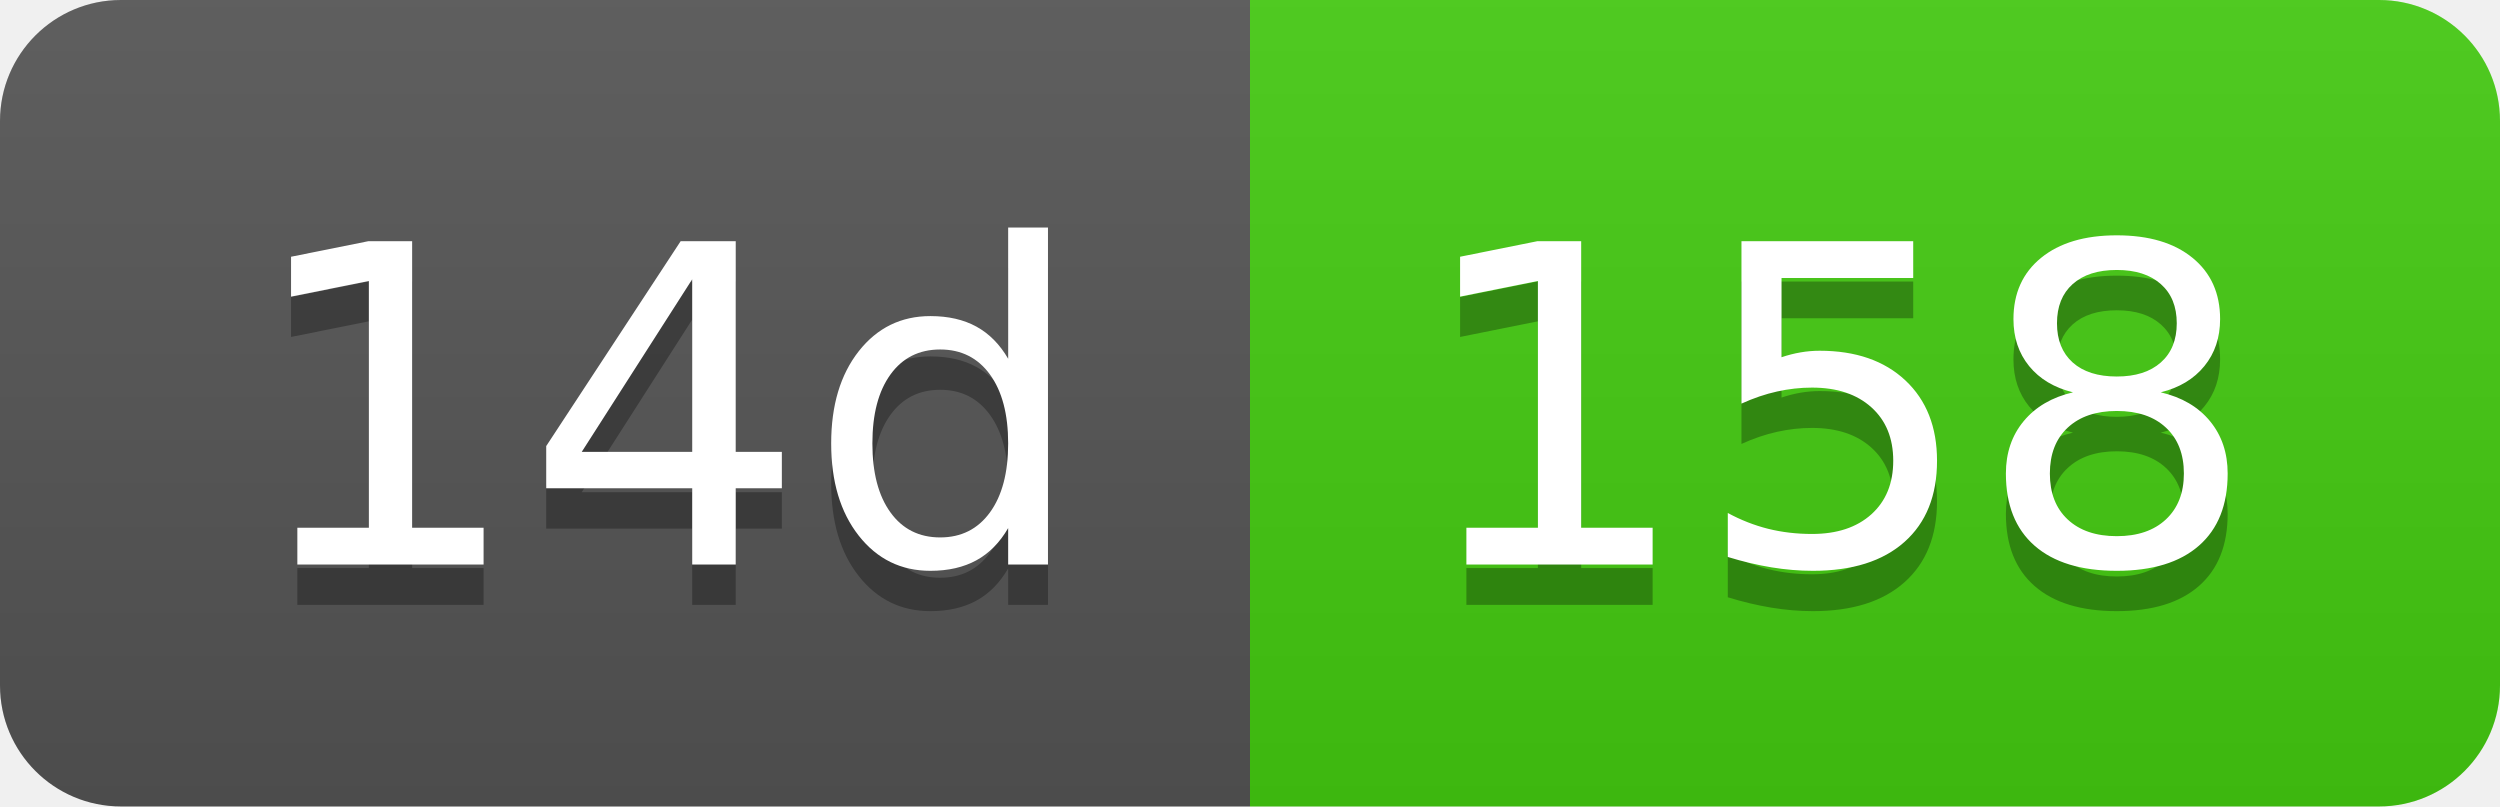
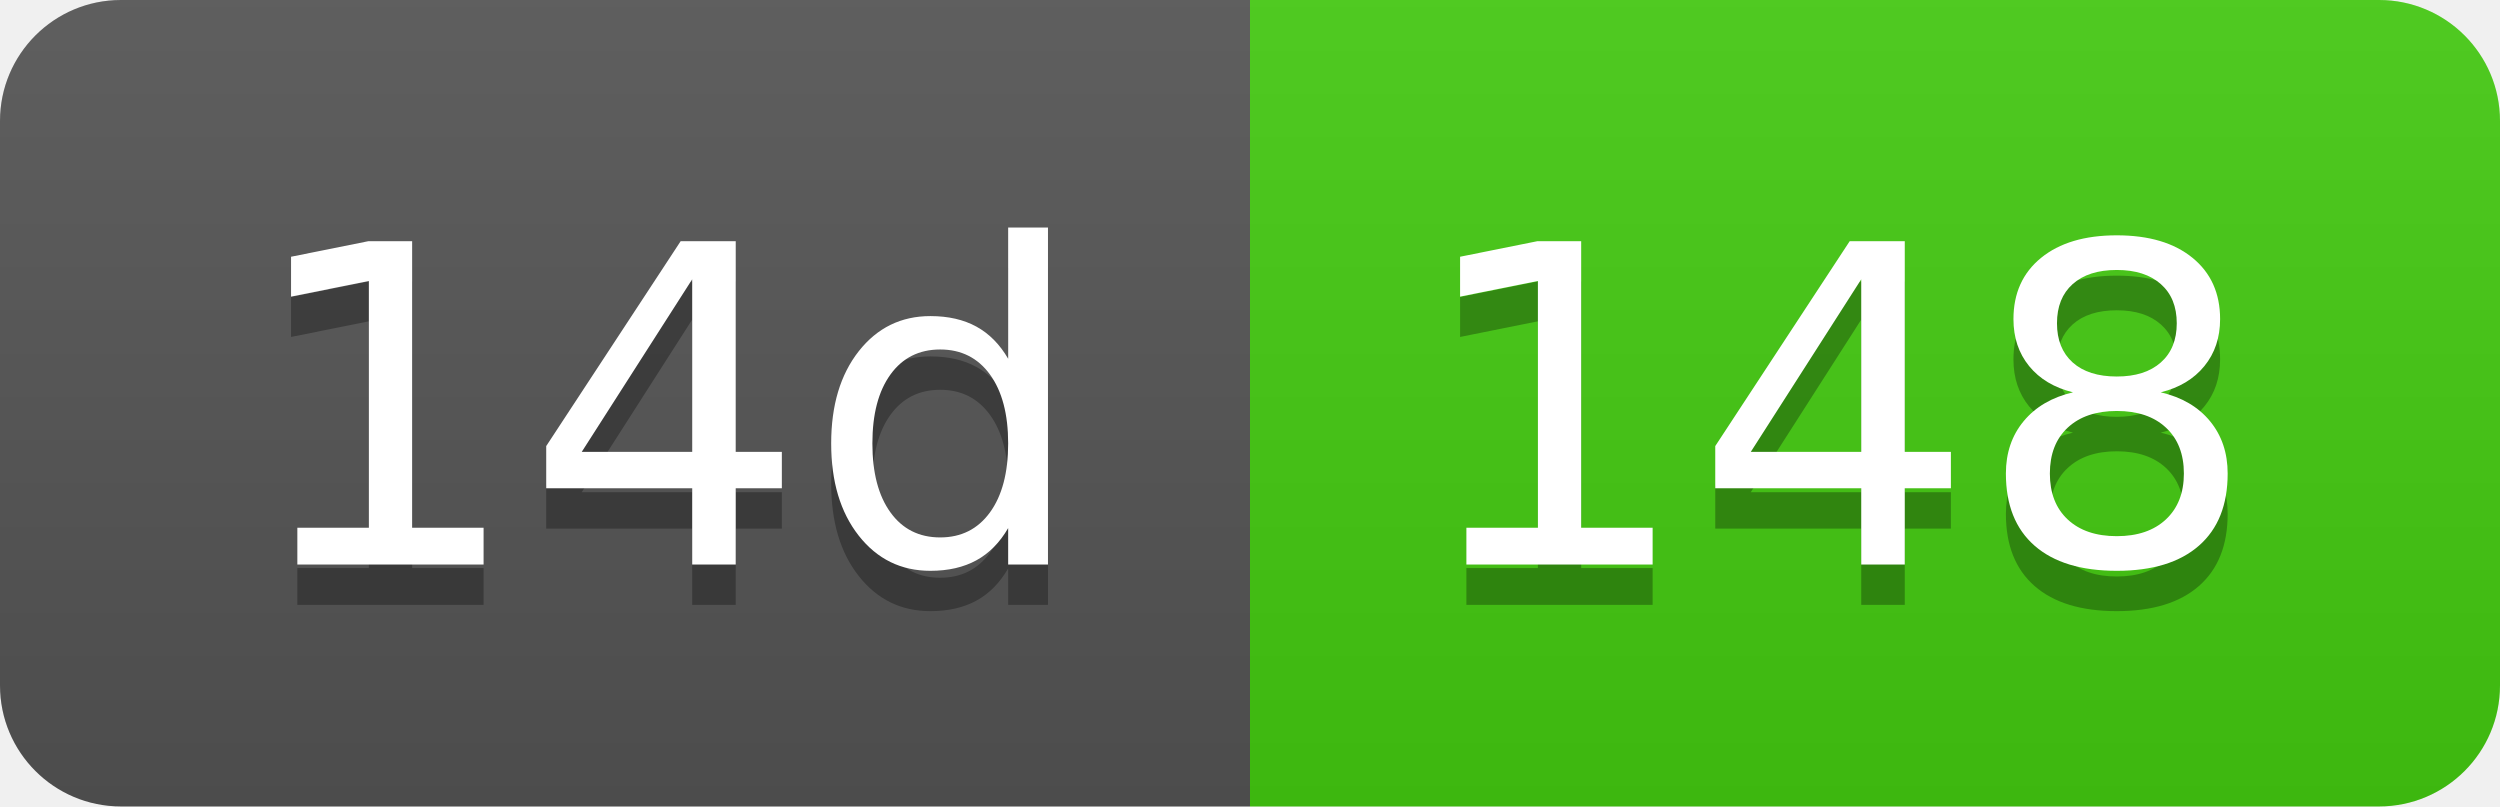
- <svg xmlns="http://www.w3.org/2000/svg" width="62" height="20" role="img" aria-label="14d: 158">
+ <svg xmlns="http://www.w3.org/2000/svg" width="62" height="20" role="img" aria-label="14d: 148">
  <linearGradient id="s" x2="0" y2="100%">
    <stop offset="0" stop-color="#bbb" stop-opacity=".1" />
    <stop offset="1" stop-opacity=".1" />
  </linearGradient>
  <clipPath id="r">
    <rect width="62" height="20" rx="3" fill="#fff" />
  </clipPath>
  <g clip-path="url(#r)">
    <rect width="31" height="20" fill="#555" />
    <rect x="31" width="31" height="20" fill="#4c1" />
    <rect width="62" height="20" fill="url(#s)" />
  </g>
  <g fill="#fff" text-anchor="middle" font-family="Verdana,Geneva,DejaVu Sans,sans-serif" text-rendering="geometricPrecision" font-size="110">
    <text aria-hidden="true" x="165" y="150" fill="#010101" fill-opacity=".3" transform="scale(.1)" textLength="210">14d</text>
    <text x="165" y="140" transform="scale(.1)" fill="#fff" textLength="210">14d</text>
-     <text aria-hidden="true" x="455" y="150" fill="#010101" fill-opacity=".3" transform="scale(.1)" textLength="210">158</text>
-     <text x="455" y="140" transform="scale(.1)" fill="#fff" textLength="210">158</text>
+     <text aria-hidden="true" x="455" y="150" fill="#010101" fill-opacity=".3" transform="scale(.1)" textLength="210">148</text>
+     <text x="455" y="140" transform="scale(.1)" fill="#fff" textLength="210">148</text>
  </g>
</svg>
